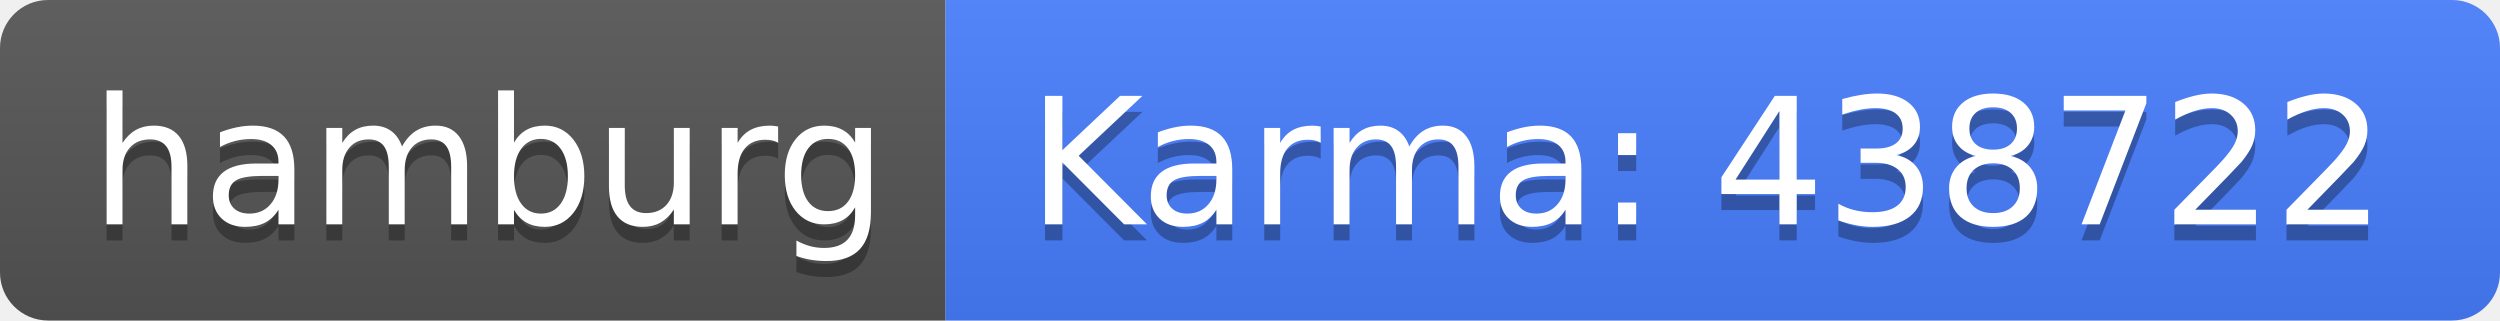
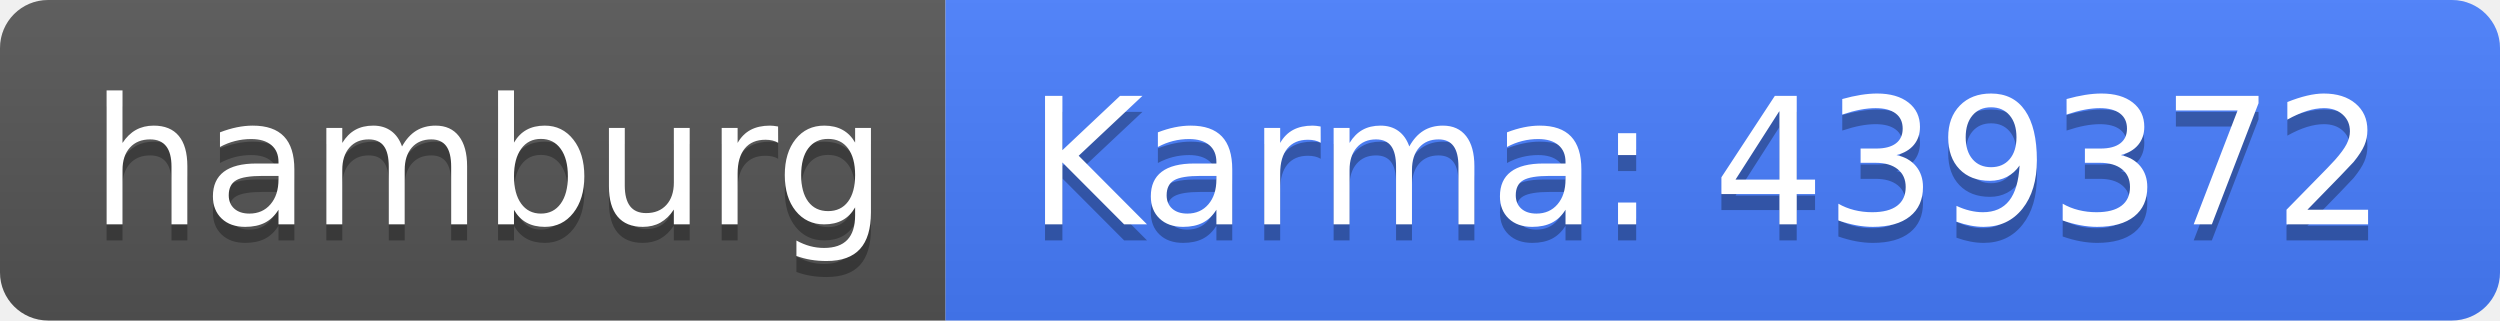
<svg xmlns="http://www.w3.org/2000/svg" width="156" height="20">
  <linearGradient id="b" x2="0" y2="100%">
    <stop offset="0" stop-color="#bbb" stop-opacity=".1" />
    <stop offset="1" stop-opacity=".1" />
  </linearGradient>
  <clipPath id="a">
    <rect width="156" height="20" rx="3" fill="#fff" />
  </clipPath>
  <g clip-path="url(#a)">
    <path fill="#555" d="M0 0h59v20H0z" />
    <path fill="#477eff" d="M59 0h97v20H59z" />
    <path fill="url(#b)" d="M0 0h156v20H0z" />
  </g>
  <g fill="#fff" text-anchor="middle" font-family="DejaVu Sans,Verdana,Geneva,sans-serif" font-size="110">
    <text x="305" y="150" fill="#010101" fill-opacity=".3" transform="scale(.1)" textLength="490">hamburg</text>
    <text x="305" y="140" transform="scale(.1)" textLength="490">hamburg</text>
-     <text x="1065" y="150" fill="#010101" fill-opacity=".3" transform="scale(.1)" textLength="870">Karma: 438722</text>
-     <text x="1065" y="140" transform="scale(.1)" textLength="870">Karma: 438722</text>
+     <text x="1065" y="150" fill="#010101" fill-opacity=".3" transform="scale(.1)" textLength="870">Karma: 439372</text>
+     <text x="1065" y="140" transform="scale(.1)" textLength="870">Karma: 439372</text>
  </g>
</svg>
